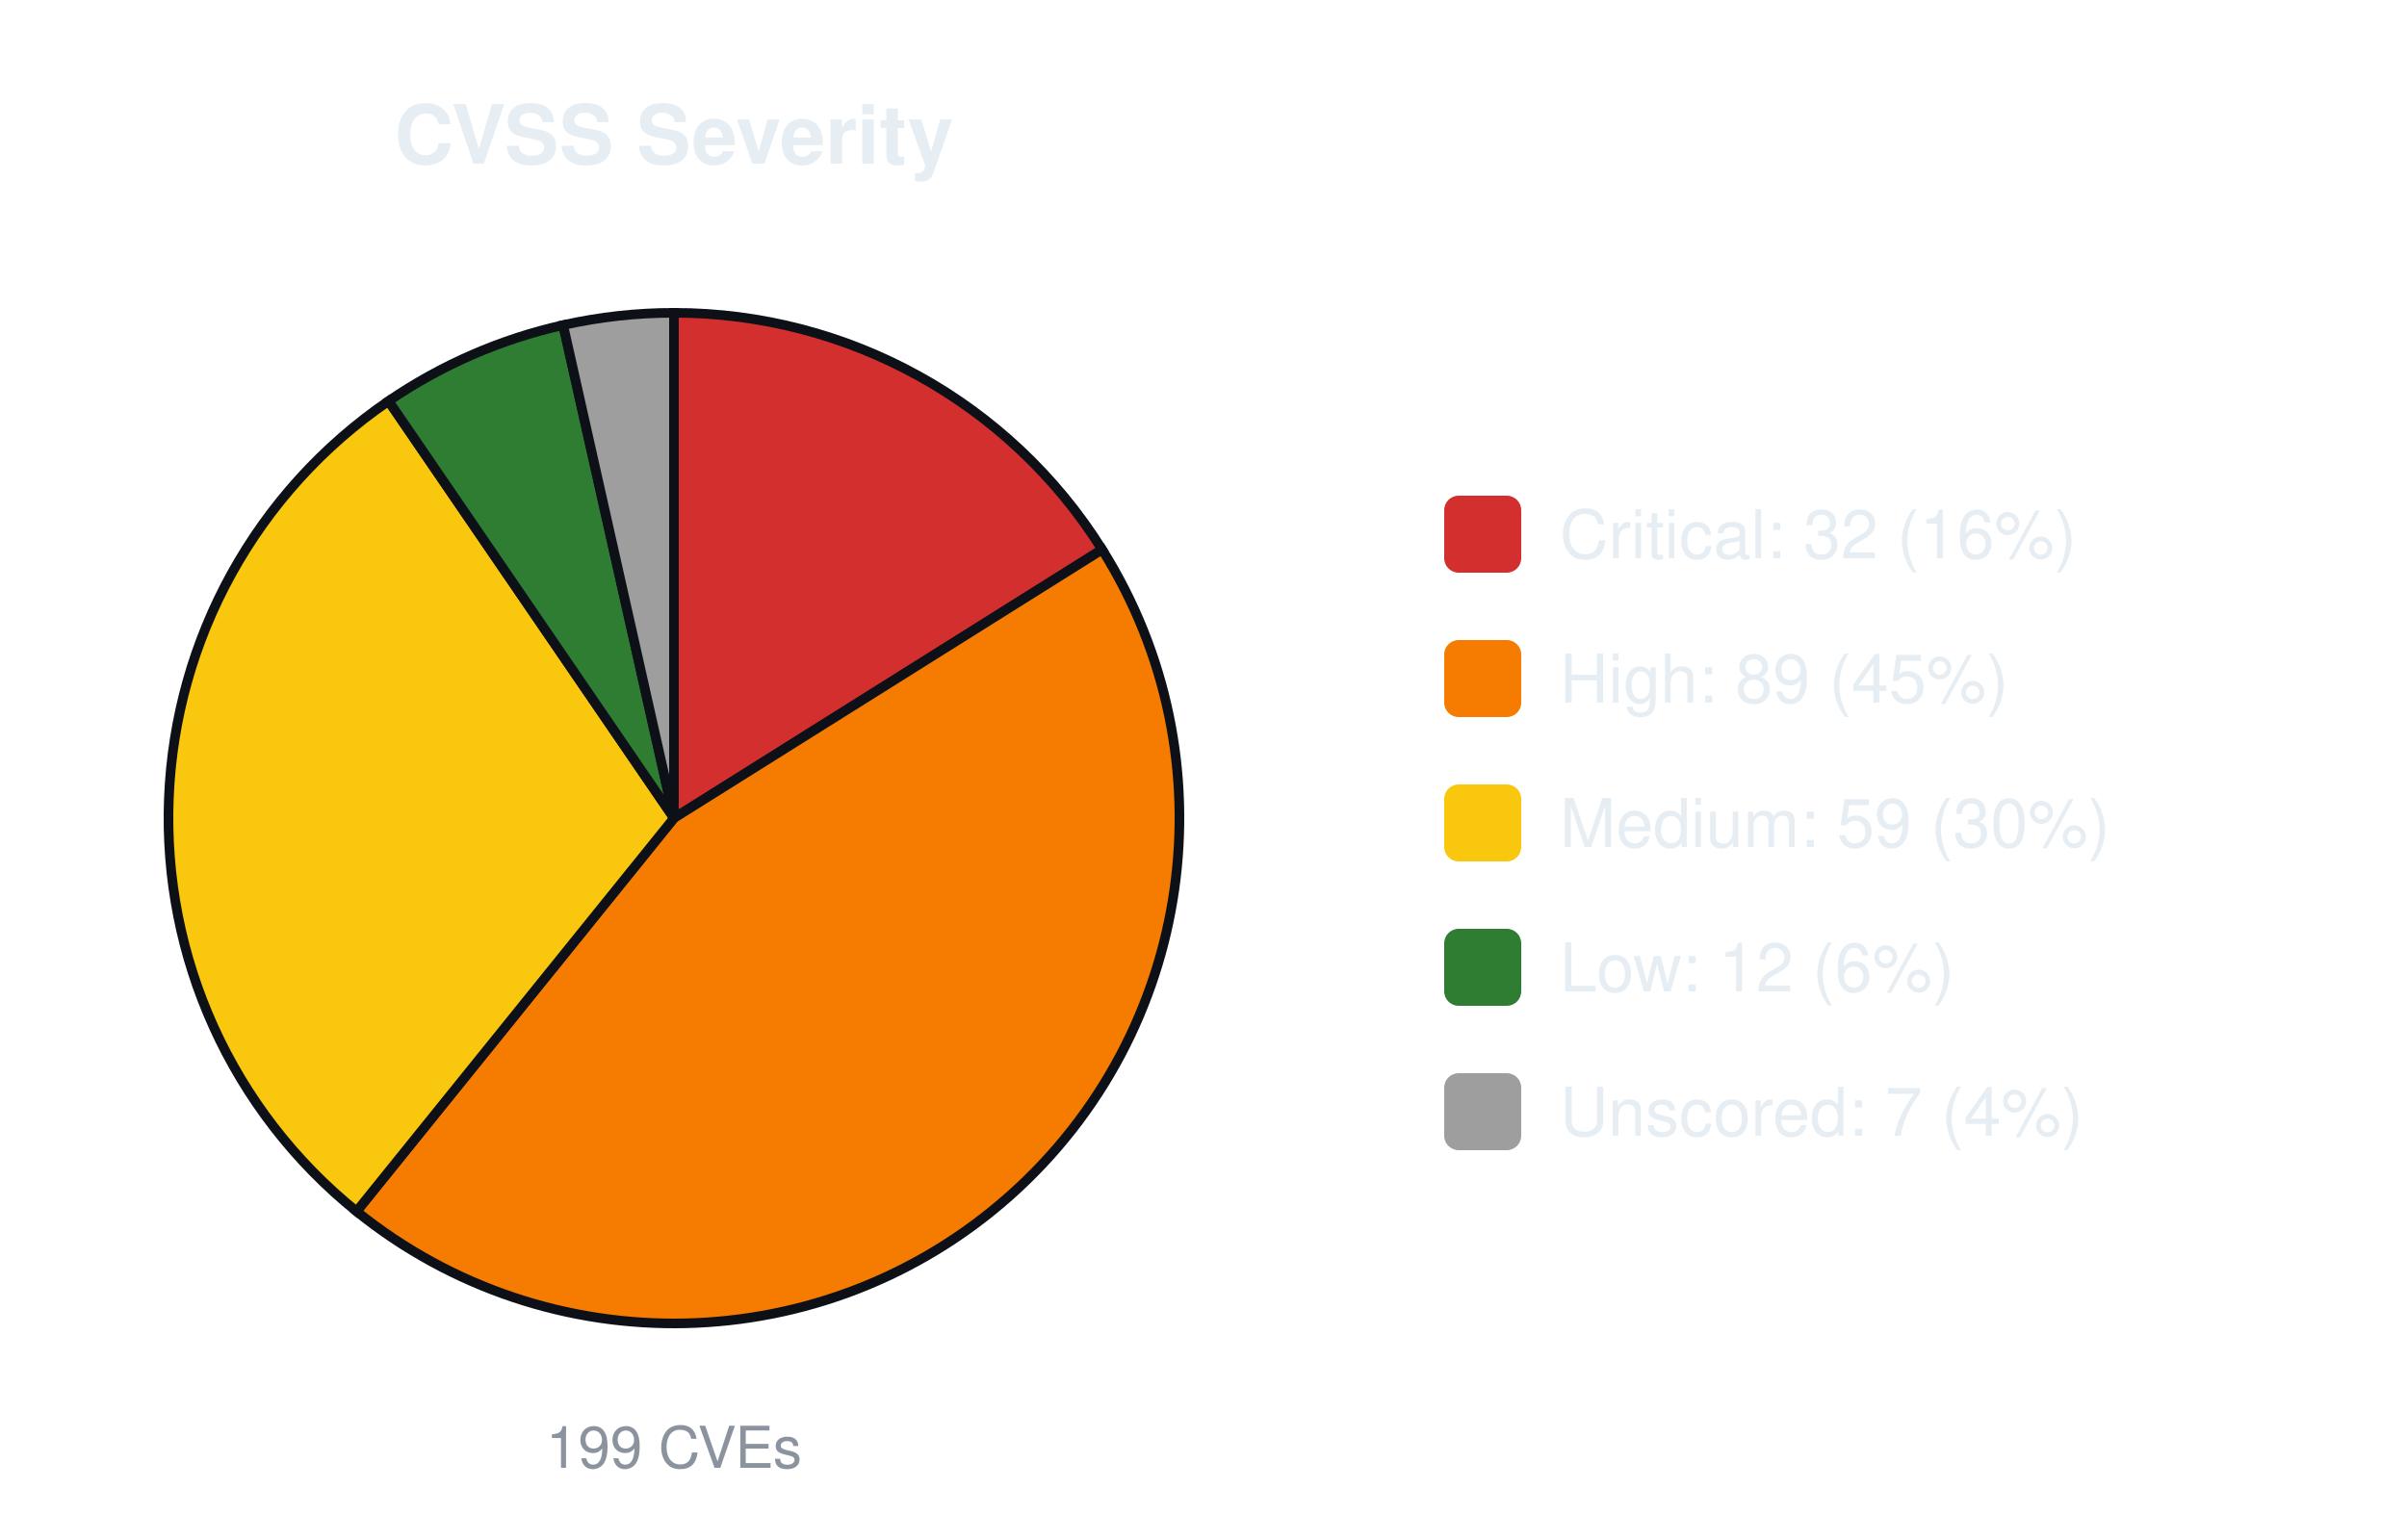
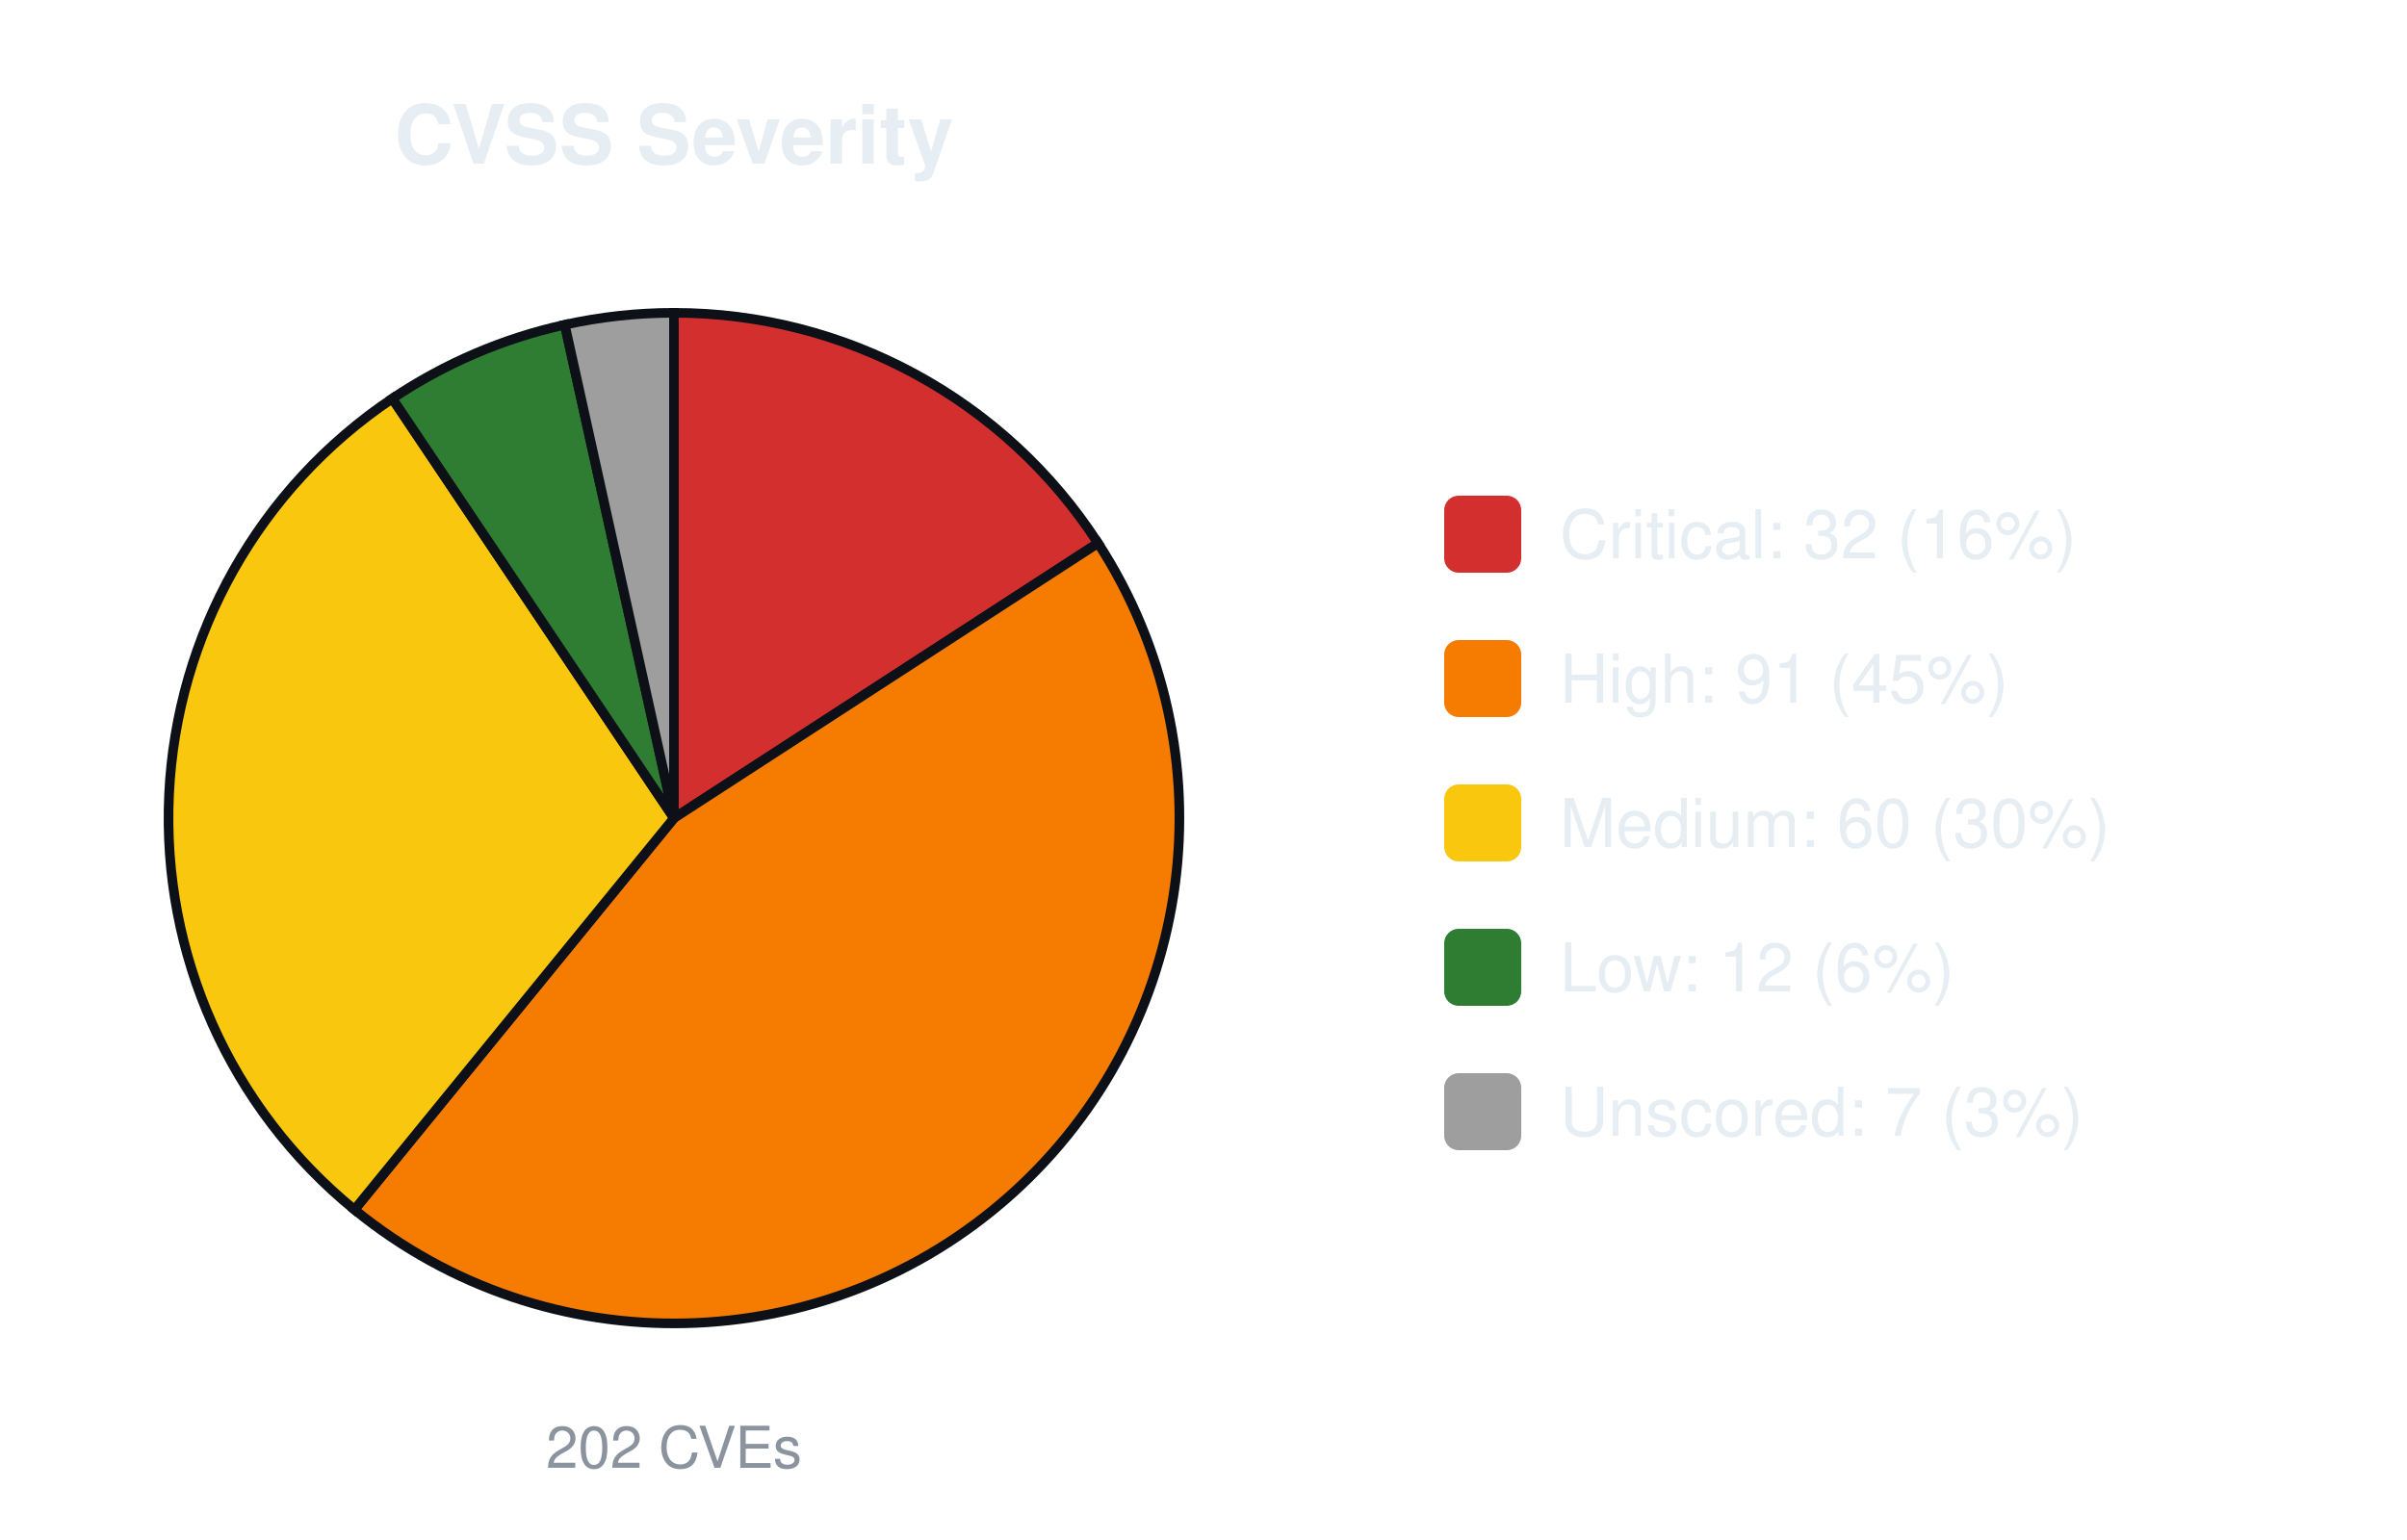
<svg xmlns="http://www.w3.org/2000/svg" width="500" height="320" viewBox="0 0 500 320" font-family="-apple-system,Segoe UI,Helvetica,Arial,sans-serif">
  <text x="140.0" y="34" font-size="17" font-weight="600" text-anchor="middle" fill="#e6edf3">CVSS Severity</text>
-   <path d="M140.00,170.00 L140.00,65.00 A105.0,105.0 0 0 1 228.94,114.19 Z" fill="#d32f2f" stroke="#0d1117" stroke-width="2" />
-   <path d="M140.00,170.00 L228.94,114.19 A105.0,105.0 0 0 1 74.07,251.72 Z" fill="#f57c00" stroke="#0d1117" stroke-width="2" />
-   <path d="M140.00,170.00 L74.07,251.72 A105.0,105.0 0 0 1 80.72,83.33 Z" fill="#f9c80e" stroke="#0d1117" stroke-width="2" />
-   <path d="M140.00,170.00 L80.72,83.33 A105.0,105.0 0 0 1 116.98,67.55 Z" fill="#2e7d32" stroke="#0d1117" stroke-width="2" />
-   <path d="M140.00,170.00 L116.98,67.55 A105.0,105.0 0 0 1 140.00,65.00 Z" fill="#9e9e9e" stroke="#0d1117" stroke-width="2" />
-   <text x="140.0" y="305" font-size="12" text-anchor="middle" fill="#8b949e">199 CVEs</text>
+   <path d="M140.00,170.00 L140.00,65.00 A105.0,105.0 0 0 1 228.09,112.86 Z" fill="#d32f2f" stroke="#0d1117" stroke-width="2" />
+   <path d="M140.00,170.00 L228.09,112.86 A105.0,105.0 0 0 1 73.63,251.36 Z" fill="#f57c00" stroke="#0d1117" stroke-width="2" />
+   <path d="M140.00,170.00 L73.63,251.36 A105.0,105.0 0 0 1 81.50,82.81 Z" fill="#f9c80e" stroke="#0d1117" stroke-width="2" />
+   <path d="M140.00,170.00 L81.50,82.81 A105.0,105.0 0 0 1 117.32,67.48 Z" fill="#2e7d32" stroke="#0d1117" stroke-width="2" />
+   <path d="M140.00,170.00 L117.32,67.48 A105.0,105.0 0 0 1 140.00,65.00 Z" fill="#9e9e9e" stroke="#0d1117" stroke-width="2" />
+   <text x="140.0" y="305" font-size="12" text-anchor="middle" fill="#8b949e">202 CVEs</text>
  <rect x="300.0" y="103.0" width="16" height="16" rx="3" fill="#d32f2f" />
  <text x="324.0" y="116.0" font-size="14" fill="#e6edf3">Critical: 32 (16%)</text>
  <rect x="300.0" y="133.0" width="16" height="16" rx="3" fill="#f57c00" />
-   <text x="324.0" y="146.0" font-size="14" fill="#e6edf3">High: 89 (45%)</text>
+   <text x="324.0" y="146.0" font-size="14" fill="#e6edf3">High: 91 (45%)</text>
  <rect x="300.0" y="163.0" width="16" height="16" rx="3" fill="#f9c80e" />
-   <text x="324.0" y="176.0" font-size="14" fill="#e6edf3">Medium: 59 (30%)</text>
+   <text x="324.0" y="176.0" font-size="14" fill="#e6edf3">Medium: 60 (30%)</text>
  <rect x="300.0" y="193.0" width="16" height="16" rx="3" fill="#2e7d32" />
  <text x="324.0" y="206.0" font-size="14" fill="#e6edf3">Low: 12 (6%)</text>
  <rect x="300.0" y="223.0" width="16" height="16" rx="3" fill="#9e9e9e" />
-   <text x="324.0" y="236.0" font-size="14" fill="#e6edf3">Unscored: 7 (4%)</text>
+   <text x="324.0" y="236.0" font-size="14" fill="#e6edf3">Unscored: 7 (3%)</text>
</svg>
